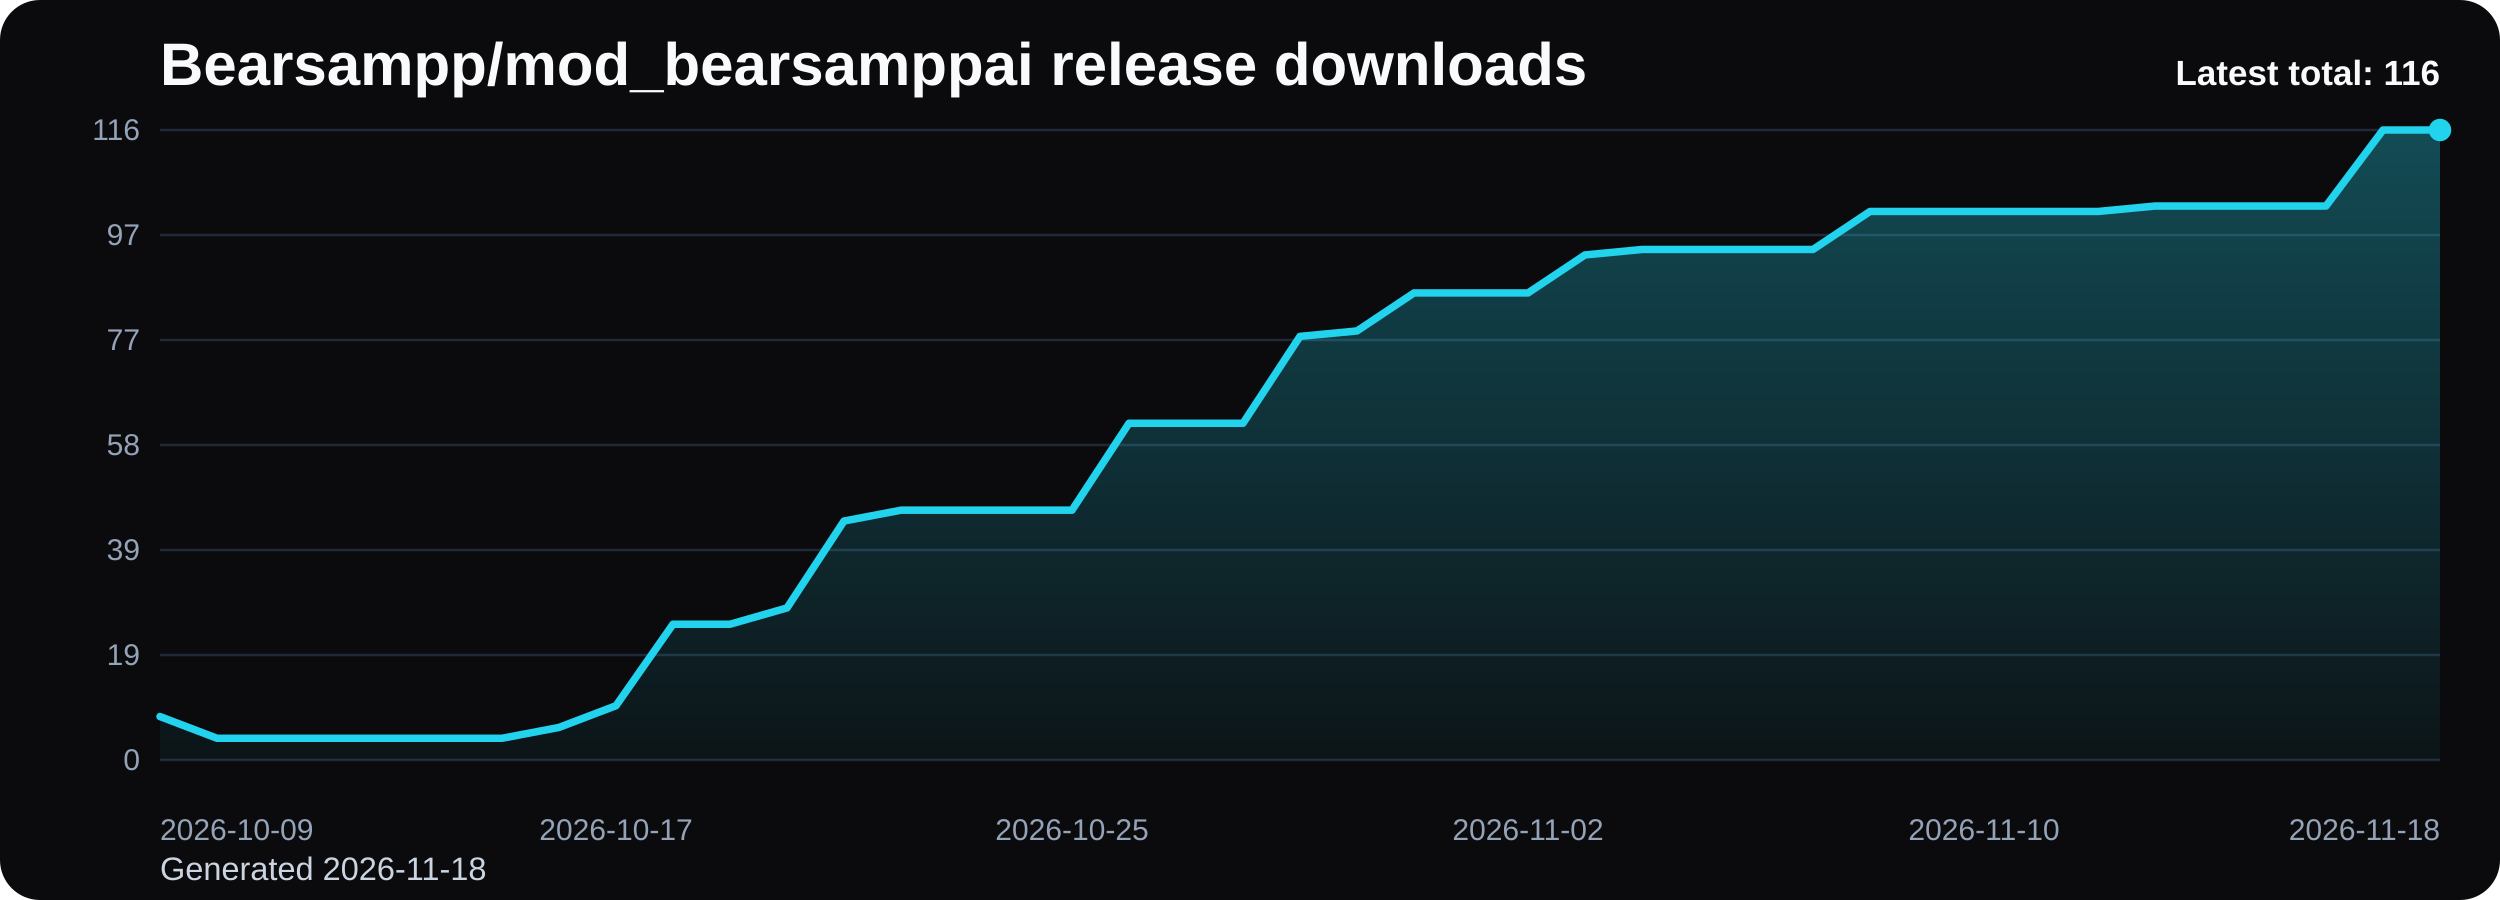
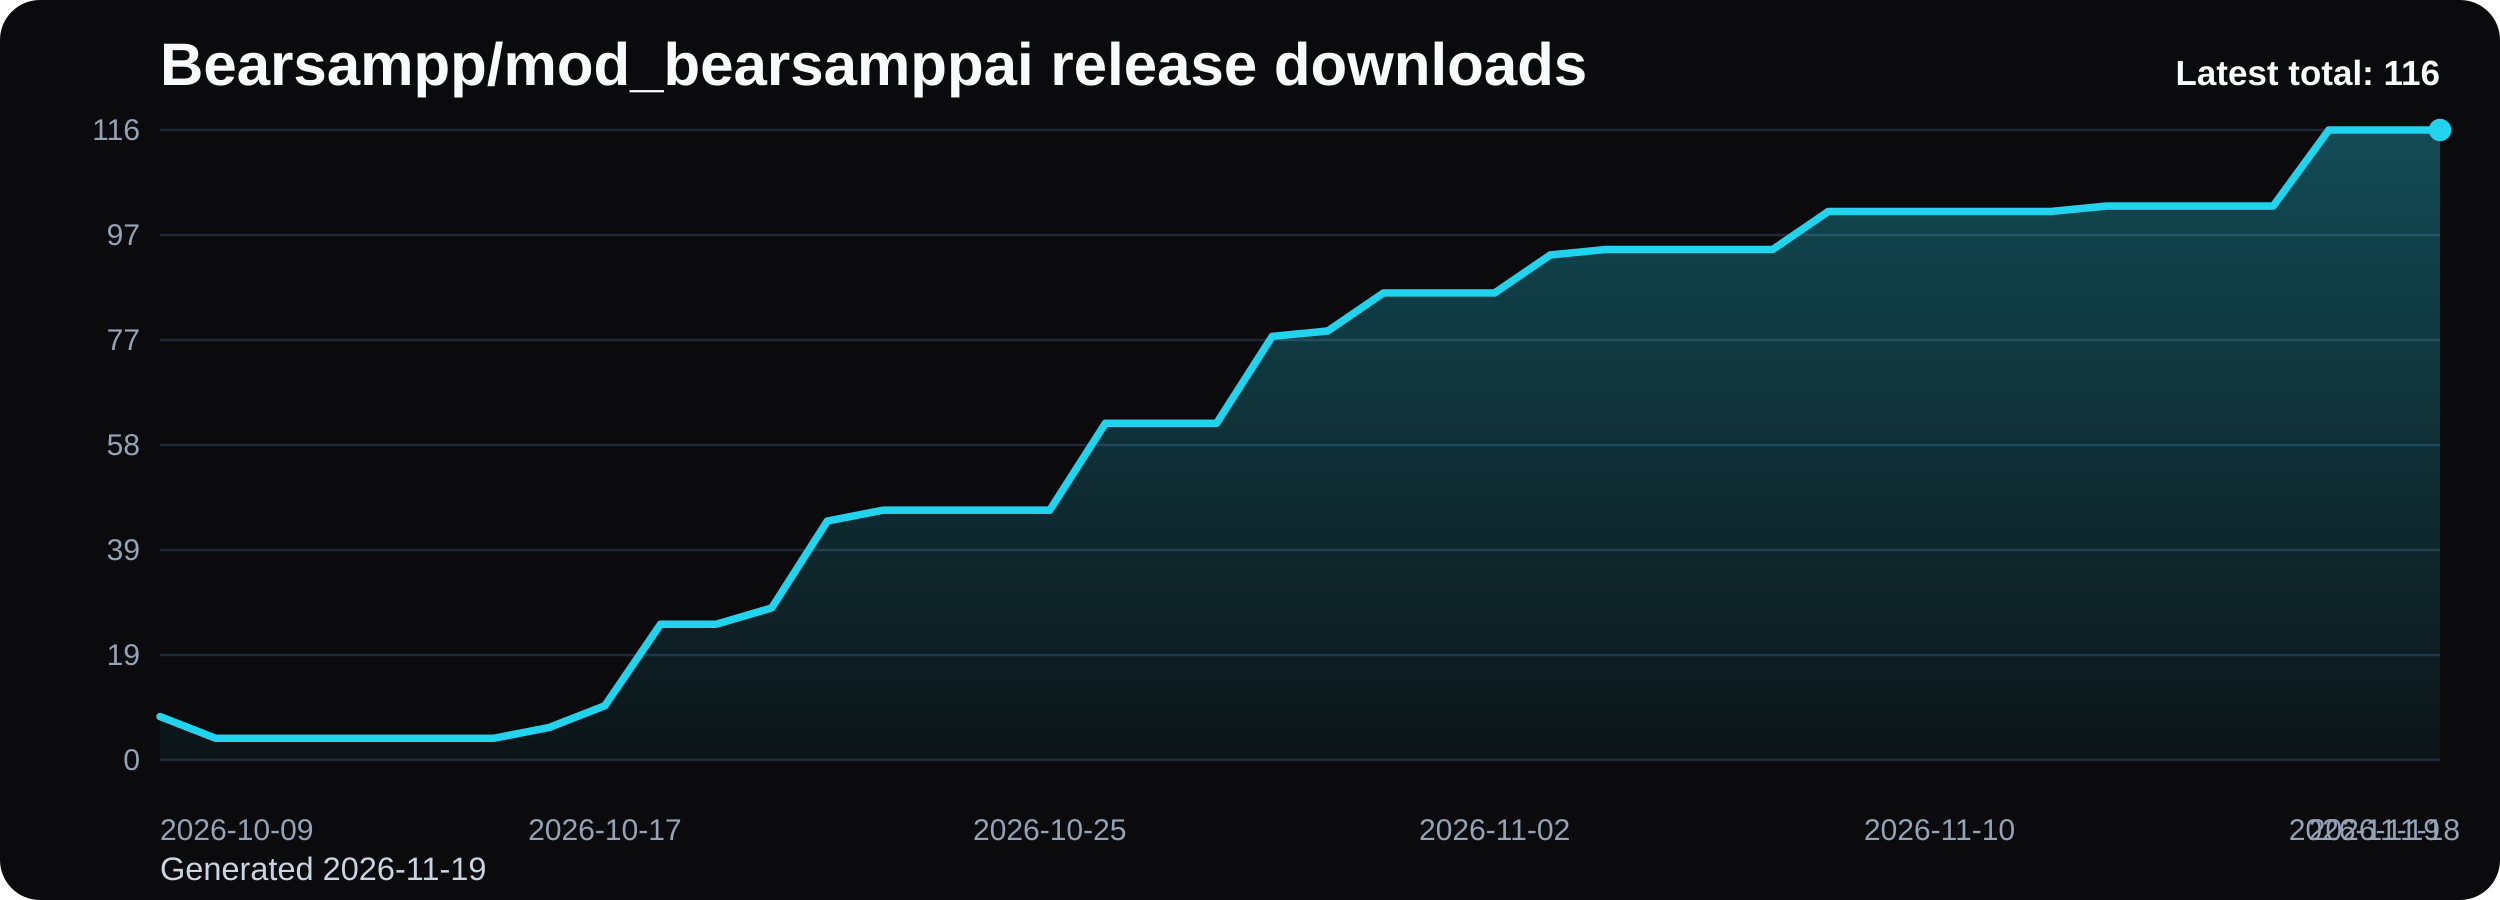
<svg xmlns="http://www.w3.org/2000/svg" viewBox="0 0 1000 360" role="img" aria-label="Bearsampp/mod_bearsamppai release downloads chart">
  <defs>
    <linearGradient id="fill-total-trend-black" x1="0" y1="0" x2="0" y2="1">
      <stop offset="0%" stop-color="#22d3ee" stop-opacity="0.32" />
      <stop offset="100%" stop-color="#22d3ee" stop-opacity="0.05" />
    </linearGradient>
    <style>
      .bg { fill: #0b0b0d; }
      .title { font: 700 24px Arial, sans-serif; fill: #f8fafc; }
      .sub { font: 400 13px Arial, sans-serif; fill: #cbd5e1; }
      .grid { stroke: #1f2937; stroke-width: 1; }
      .axis { font: 400 12px Arial, sans-serif; fill: #94a3b8; }
      .line { fill: none; stroke: #22d3ee; stroke-width: 3; stroke-linecap: round; stroke-linejoin: round; }
      .dot { fill: #22d3ee; }
      .value { font: 600 11px Arial, sans-serif; fill: #cbd5e1; }
      .latest { font: 700 14px Arial, sans-serif; fill: #f8fafc; }
    </style>
  </defs>
  <rect class="bg" x="0" y="0" width="1000" height="360" rx="16" />
  <text class="title" x="64" y="34">Bearsampp/mod_bearsamppai release downloads</text>
-   <text class="sub" x="64" y="352">Generated 2026-11-18</text>
+   <text class="sub" x="64" y="352">Generated 2026-11-19</text>
  <line x1="64" y1="52.00" x2="976" y2="52.00" class="grid" />
  <text x="56" y="56.00" text-anchor="end" class="axis">116</text>
  <line x1="64" y1="94.00" x2="976" y2="94.00" class="grid" />
  <text x="56" y="98.00" text-anchor="end" class="axis">97</text>
  <line x1="64" y1="136.00" x2="976" y2="136.00" class="grid" />
  <text x="56" y="140.00" text-anchor="end" class="axis">77</text>
  <line x1="64" y1="178.00" x2="976" y2="178.00" class="grid" />
  <text x="56" y="182.00" text-anchor="end" class="axis">58</text>
  <line x1="64" y1="220.00" x2="976" y2="220.00" class="grid" />
  <text x="56" y="224.00" text-anchor="end" class="axis">39</text>
  <line x1="64" y1="262.00" x2="976" y2="262.00" class="grid" />
  <text x="56" y="266.00" text-anchor="end" class="axis">19</text>
  <line x1="64" y1="304.00" x2="976" y2="304.00" class="grid" />
  <text x="56" y="308.00" text-anchor="end" class="axis">0</text>
-   <path d="M 64.00 304 L 64.00 286.62 L 86.80 295.31 L 109.60 295.31 L 132.40 295.31 L 155.20 295.31 L 178.00 295.31 L 200.80 295.31 L 223.60 290.97 L 246.40 282.28 L 269.20 249.69 L 292.00 249.69 L 314.80 243.17 L 337.60 208.41 L 360.40 204.07 L 383.20 204.07 L 406.00 204.07 L 428.80 204.07 L 451.60 169.31 L 474.40 169.31 L 497.20 169.31 L 520.00 134.55 L 542.80 132.38 L 565.60 117.17 L 588.40 117.17 L 611.20 117.17 L 634.00 101.97 L 656.80 99.79 L 679.60 99.79 L 702.40 99.79 L 725.20 99.79 L 748.00 84.59 L 770.80 84.59 L 793.60 84.59 L 816.40 84.59 L 839.20 84.59 L 862.00 82.41 L 884.80 82.41 L 907.60 82.41 L 930.40 82.41 L 953.20 52.00 L 976.00 52.00 L 976.00 304 Z" fill="url(#fill-total-trend-black)" />
-   <polyline class="line" points="64.00,286.62 86.80,295.31 109.60,295.31 132.40,295.31 155.20,295.31 178.00,295.31 200.80,295.31 223.60,290.97 246.40,282.28 269.20,249.69 292.00,249.69 314.80,243.17 337.60,208.41 360.40,204.07 383.20,204.07 406.00,204.07 428.80,204.07 451.60,169.31 474.40,169.31 497.20,169.31 520.00,134.55 542.80,132.38 565.60,117.17 588.40,117.17 611.20,117.17 634.00,101.97 656.80,99.79 679.60,99.79 702.40,99.79 725.20,99.79 748.00,84.59 770.80,84.59 793.60,84.59 816.40,84.59 839.20,84.59 862.00,82.41 884.80,82.41 907.60,82.41 930.40,82.41 953.20,52.00 976.00,52.00" />
+   <path d="M 64.00 304 L 64.00 286.62 L 86.24 295.31 L 108.49 295.31 L 130.73 295.31 L 152.98 295.31 L 175.22 295.31 L 197.46 295.31 L 219.71 290.97 L 241.95 282.28 L 264.20 249.69 L 286.44 249.69 L 308.68 243.17 L 330.93 208.41 L 353.17 204.07 L 375.41 204.07 L 397.66 204.07 L 419.90 204.07 L 442.15 169.31 L 464.39 169.31 L 486.63 169.31 L 508.88 134.55 L 531.12 132.38 L 553.37 117.17 L 575.61 117.17 L 597.85 117.17 L 620.10 101.97 L 642.34 99.79 L 664.59 99.79 L 686.83 99.79 L 709.07 99.79 L 731.32 84.59 L 753.56 84.59 L 775.80 84.59 L 798.05 84.59 L 820.29 84.59 L 842.54 82.41 L 864.78 82.41 L 887.02 82.41 L 909.27 82.41 L 931.51 52.00 L 953.76 52.00 L 976.00 52.00 L 976.00 304 Z" fill="url(#fill-total-trend-black)" />
+   <polyline class="line" points="64.00,286.62 86.24,295.31 108.49,295.31 130.73,295.31 152.98,295.31 175.22,295.31 197.46,295.31 219.71,290.97 241.95,282.28 264.20,249.69 286.44,249.69 308.68,243.17 330.93,208.41 353.17,204.07 375.41,204.07 397.66,204.07 419.90,204.07 442.15,169.31 464.39,169.31 486.63,169.31 508.88,134.55 531.12,132.38 553.37,117.17 575.61,117.17 597.85,117.17 620.10,101.97 642.34,99.79 664.59,99.79 686.83,99.79 709.07,99.79 731.32,84.59 753.56,84.59 775.80,84.59 798.05,84.59 820.29,84.59 842.54,82.41 864.78,82.41 887.02,82.41 909.27,82.41 931.51,52.00 953.76,52.00 976.00,52.00" />
  <circle class="dot" cx="976.00" cy="52.00" r="4.5" />
  <text class="axis" x="64.00" y="336" text-anchor="start">2026-10-09</text>
-   <text class="axis" x="246.40" y="336" text-anchor="middle">2026-10-17</text>
-   <text class="axis" x="428.80" y="336" text-anchor="middle">2026-10-25</text>
-   <text class="axis" x="611.20" y="336" text-anchor="middle">2026-11-02</text>
-   <text class="axis" x="793.60" y="336" text-anchor="middle">2026-11-10</text>
-   <text class="axis" x="976.00" y="336" text-anchor="end">2026-11-18</text>
+   <text class="axis" x="241.95" y="336" text-anchor="middle">2026-10-17</text>
+   <text class="axis" x="419.90" y="336" text-anchor="middle">2026-10-25</text>
+   <text class="axis" x="597.85" y="336" text-anchor="middle">2026-11-02</text>
+   <text class="axis" x="775.80" y="336" text-anchor="middle">2026-11-10</text>
+   <text class="axis" x="953.76" y="336" text-anchor="middle">2026-11-18</text>
+   <text class="axis" x="976.00" y="336" text-anchor="end">2026-11-19</text>
  <text class="latest" x="976" y="34" text-anchor="end">Latest total: 116</text>
</svg>
